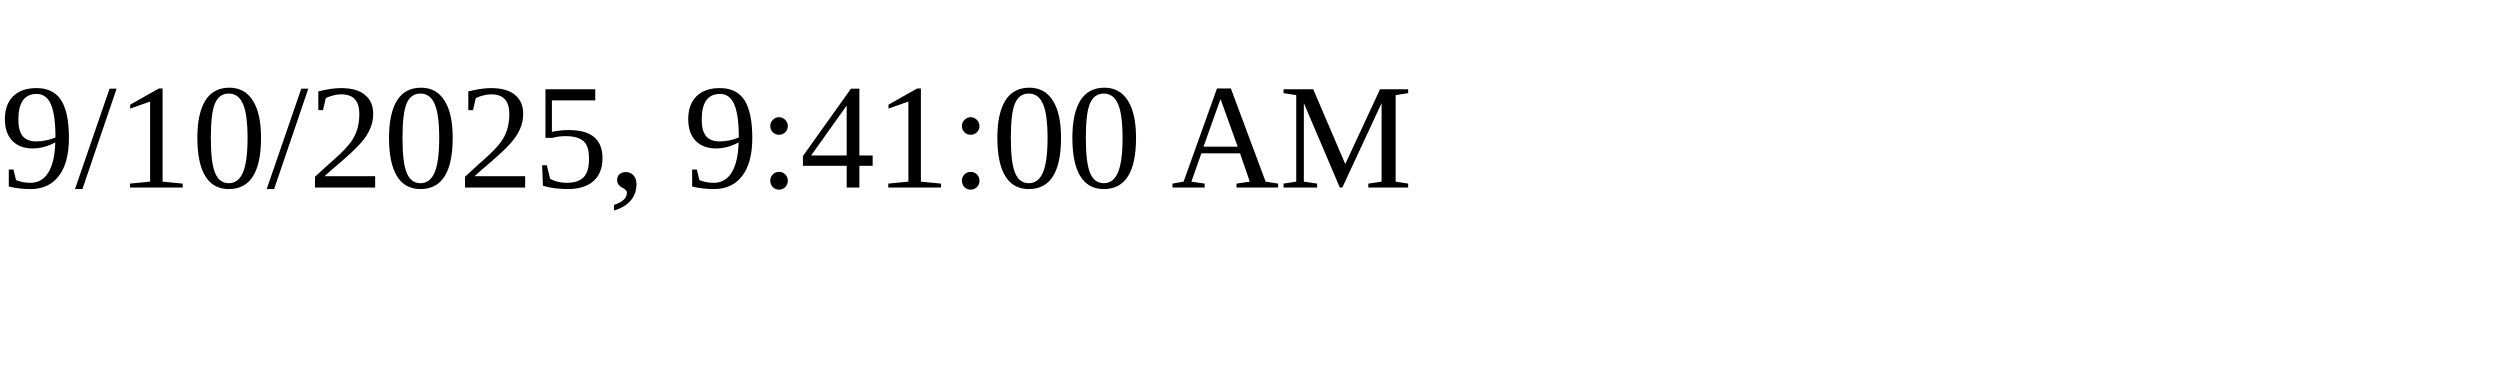
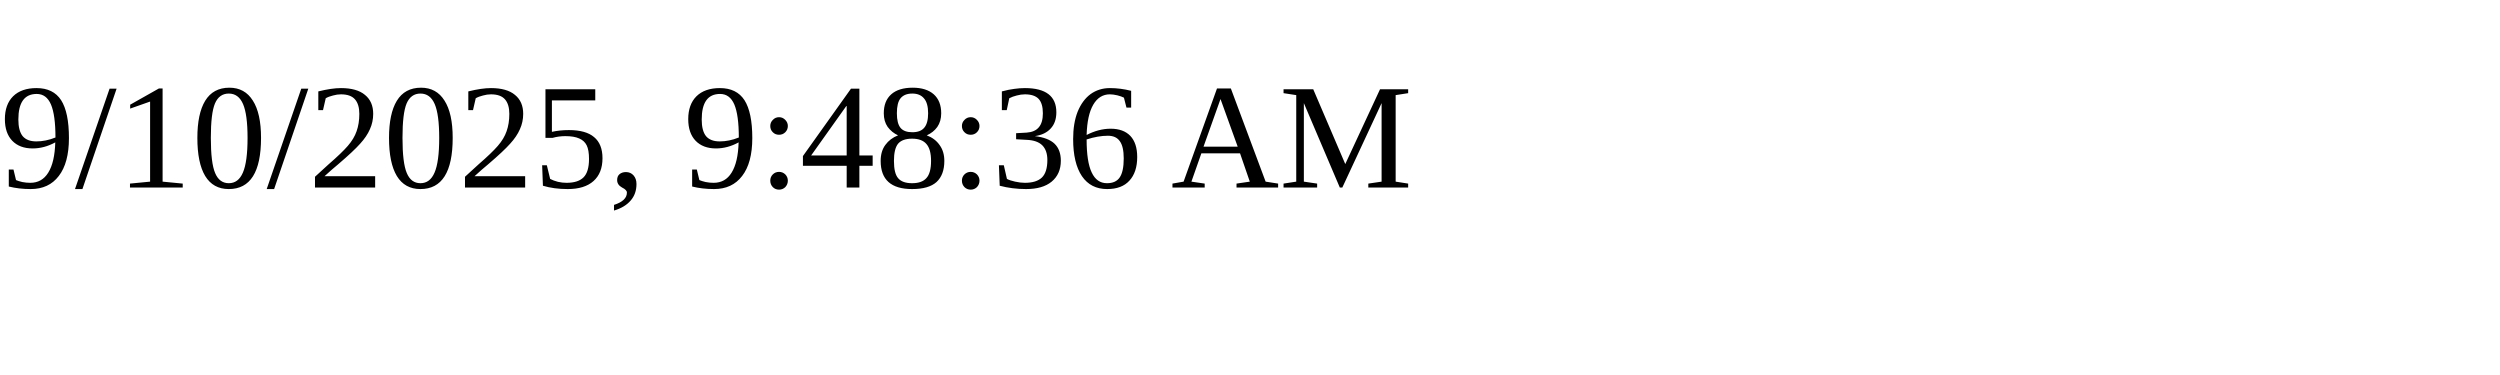
<svg xmlns="http://www.w3.org/2000/svg" height="30" width="200">
-   <text x="0" y="15">9/10/2025, 9:41:00 AM</text>
+   <text x="0" y="15">9/10/2025, 9:48:36 AM</text>
</svg>
